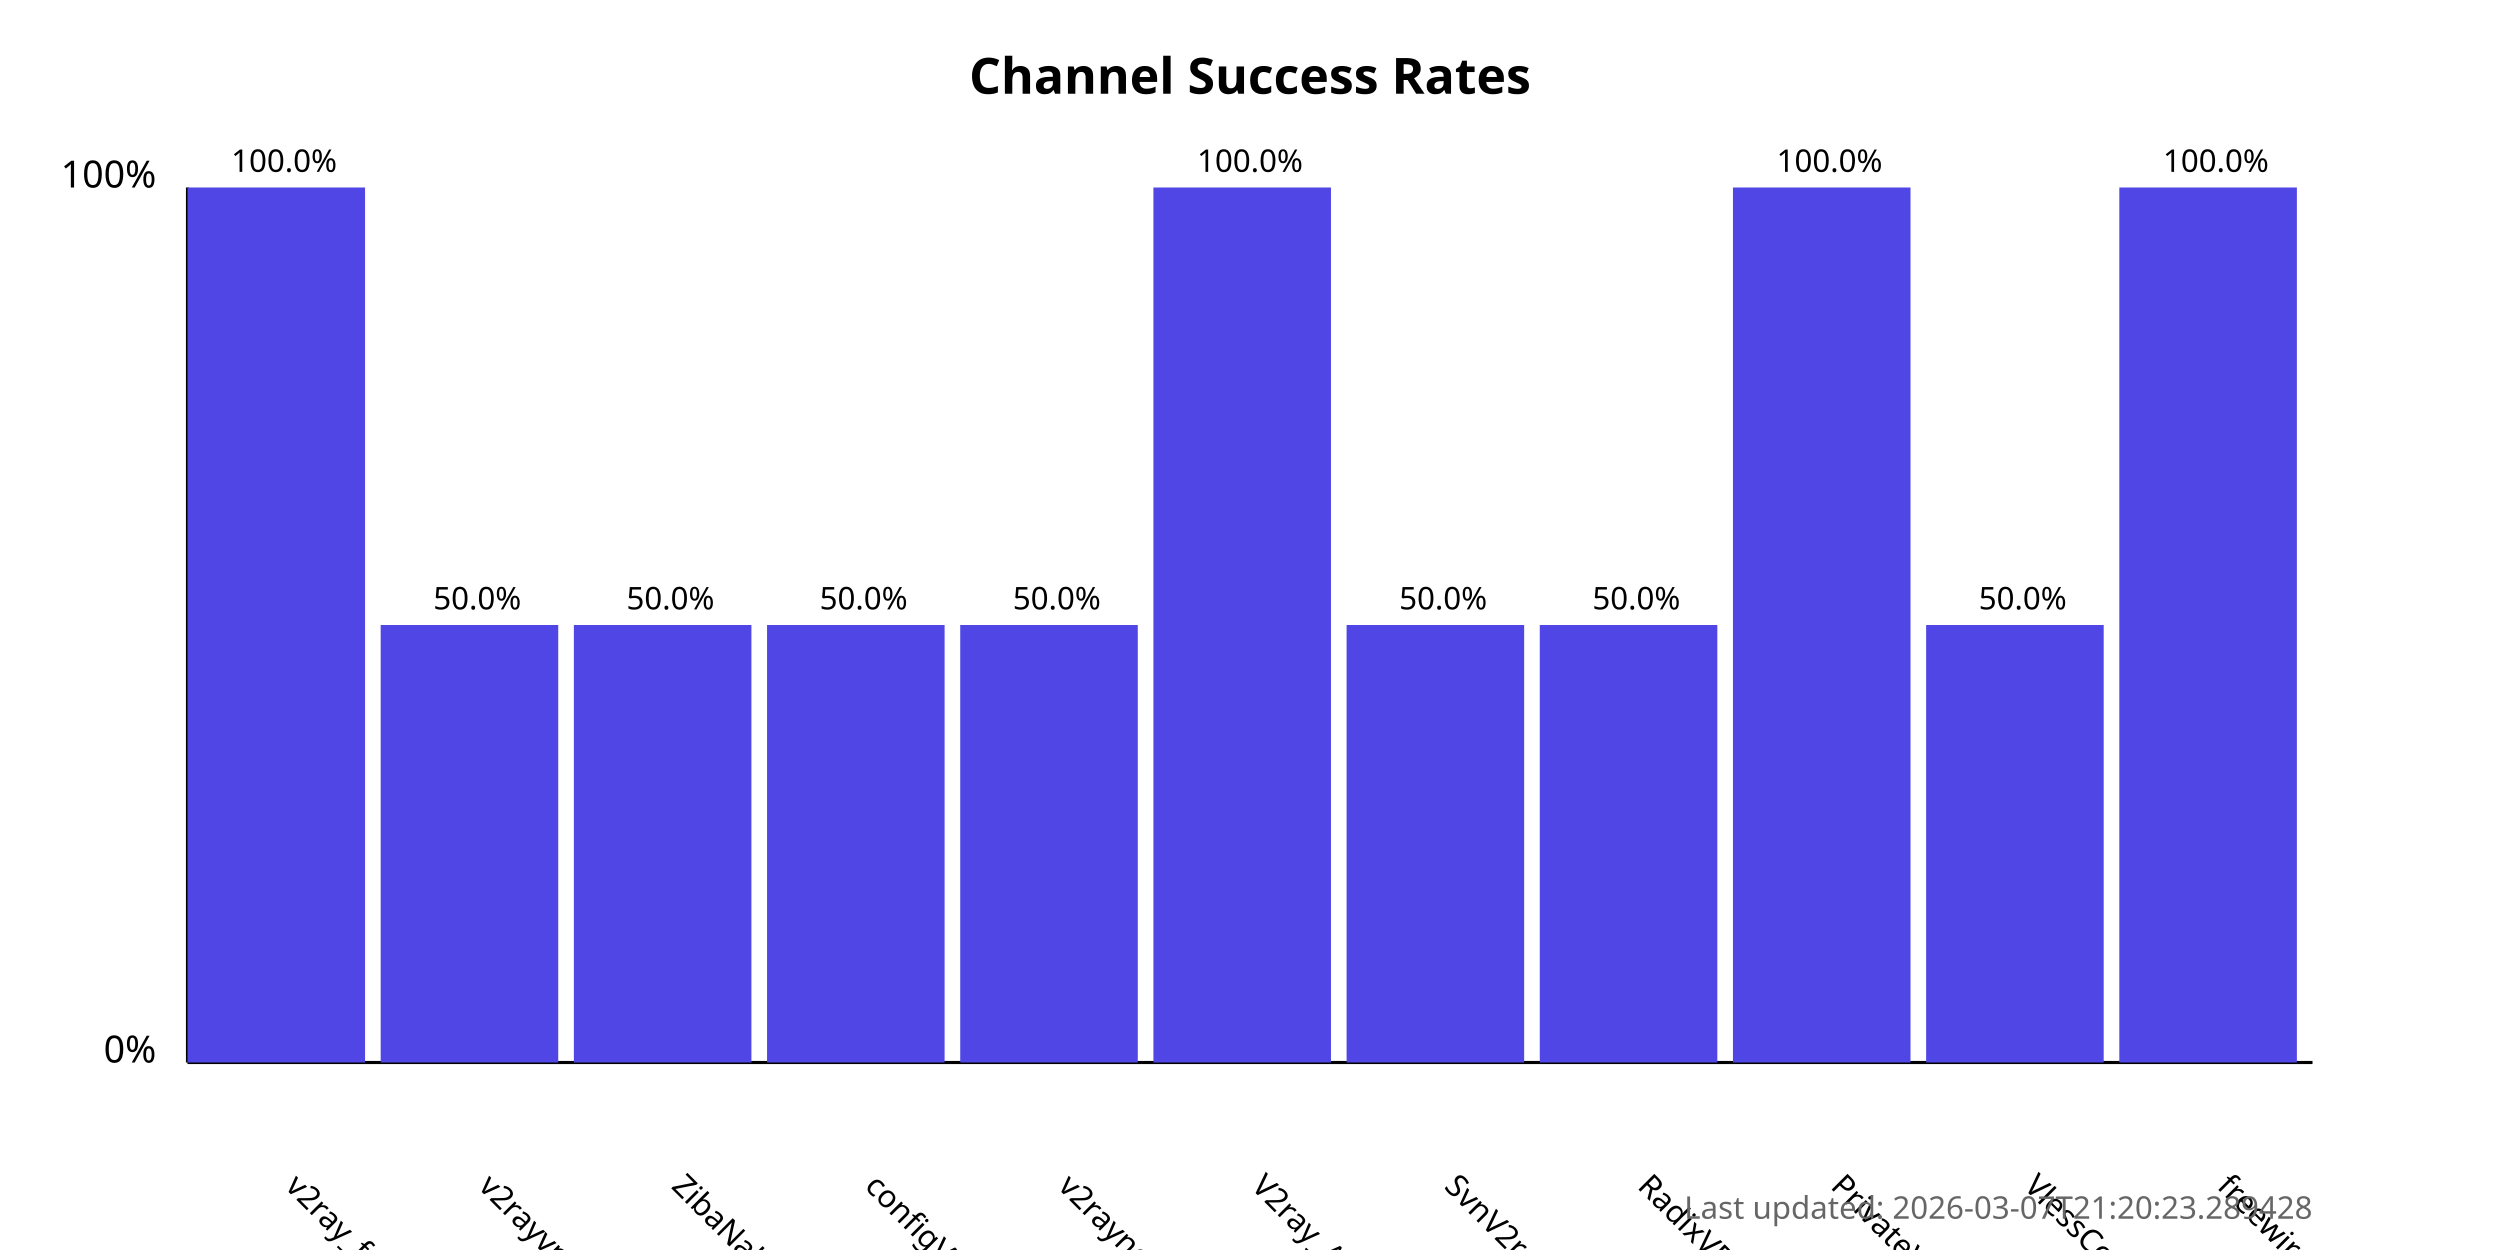
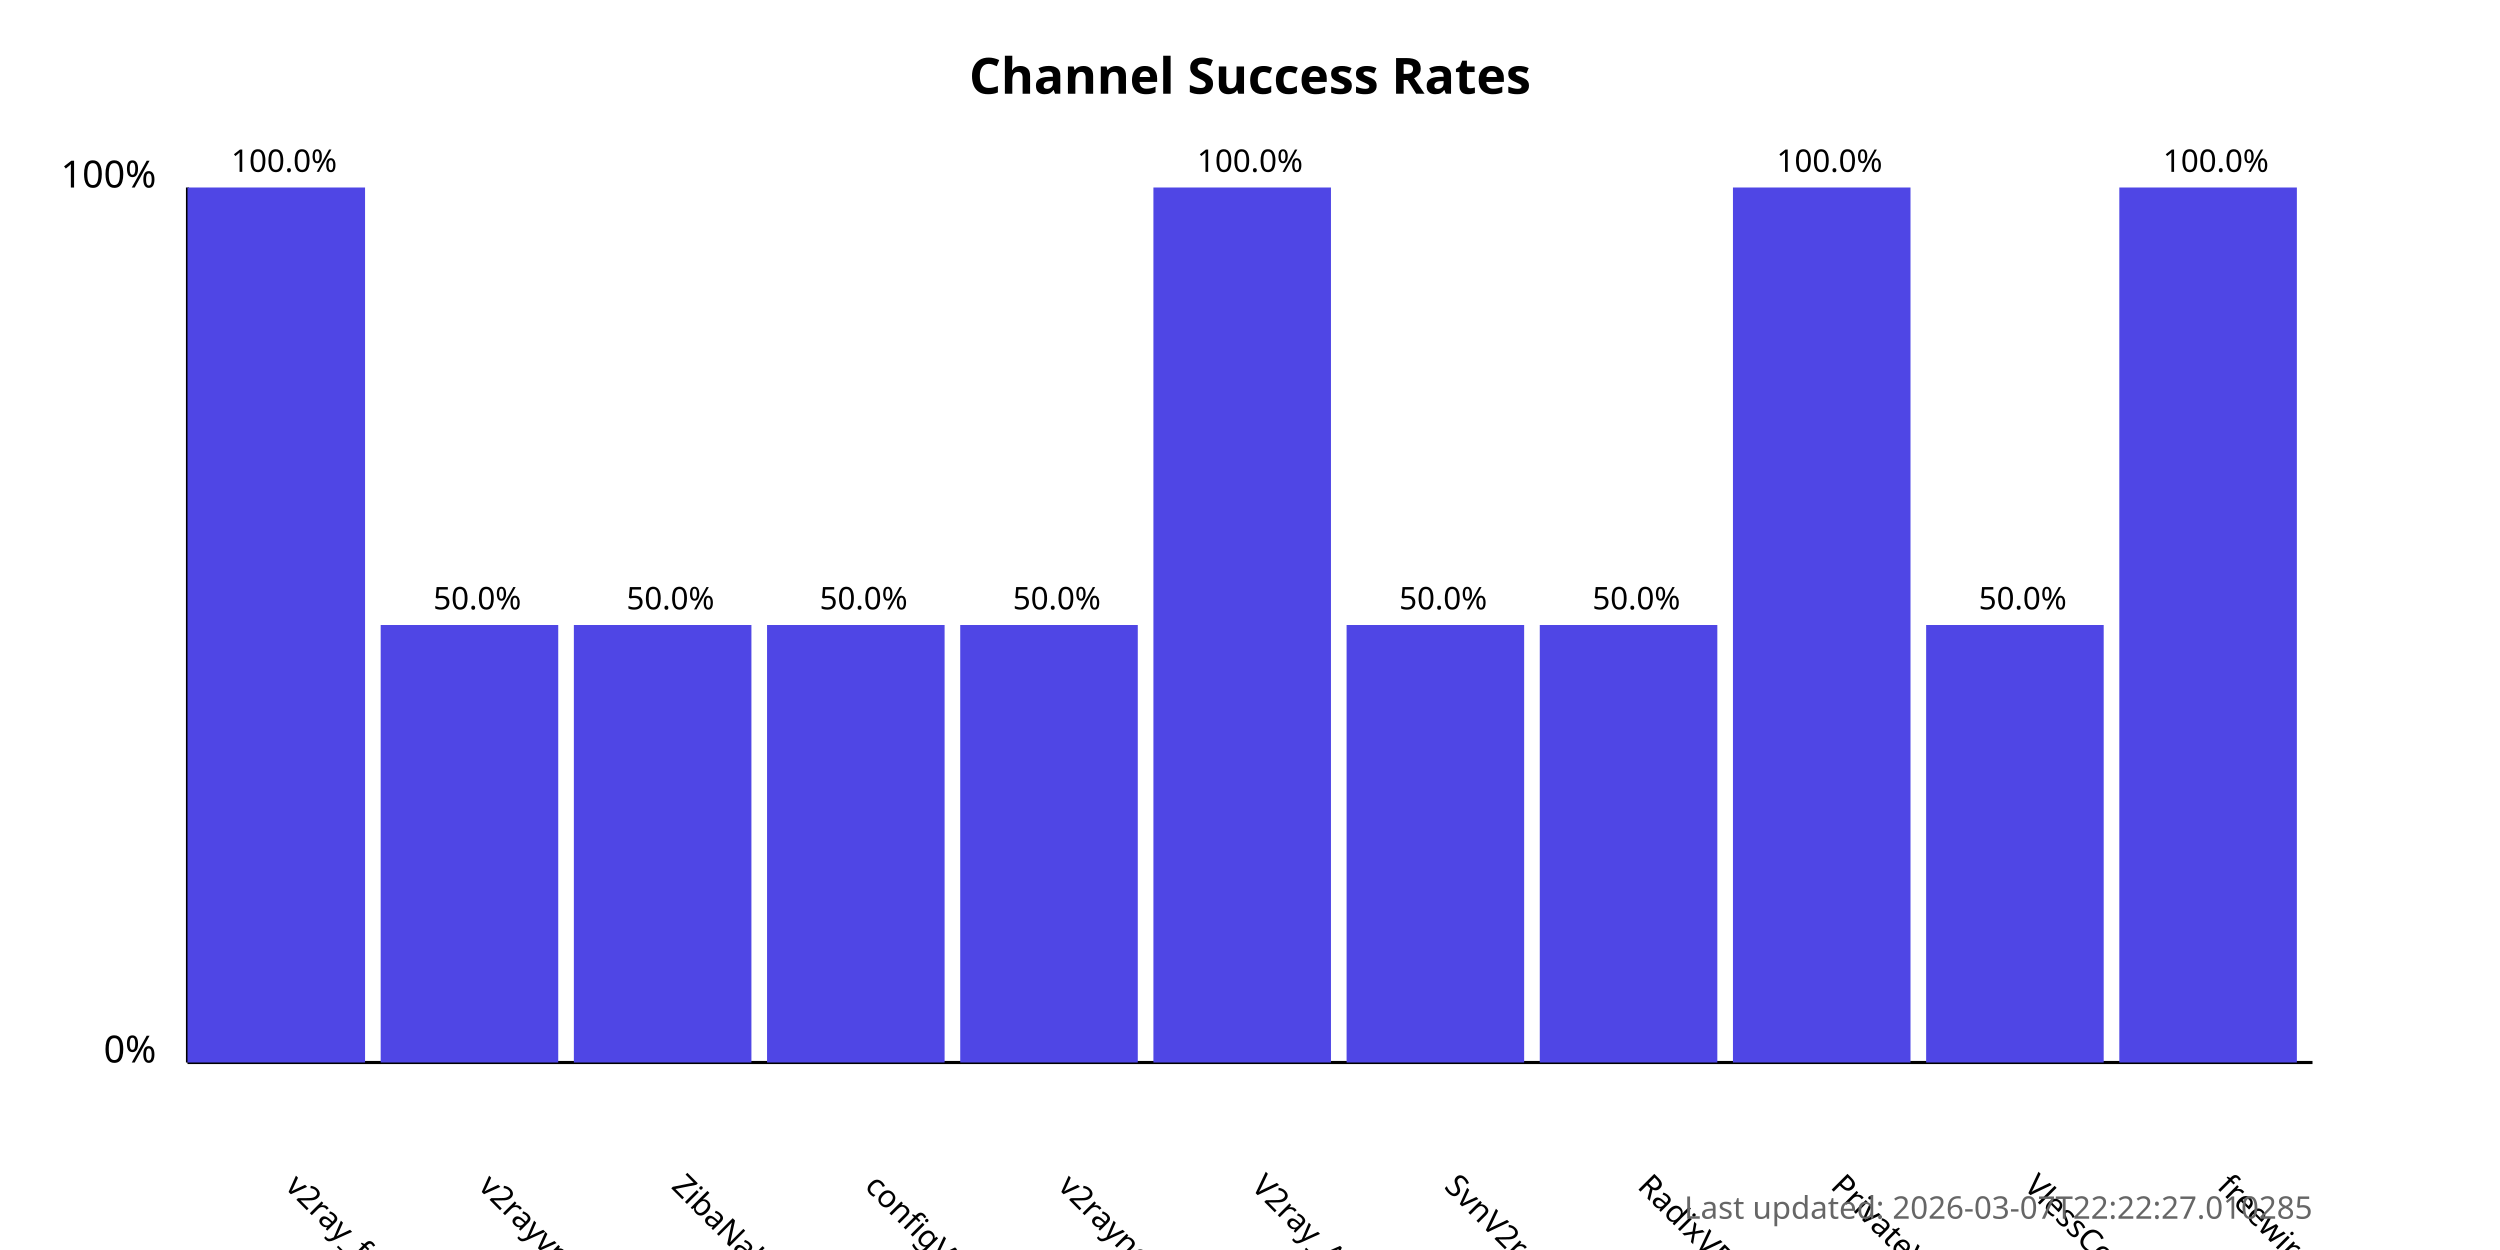
<svg xmlns="http://www.w3.org/2000/svg" width="800" height="400">
  <style>
            .chart-title { font: bold 16px sans-serif; }
            .axis-label { font: 12px sans-serif; }
            .tick-label { font: 10px sans-serif; }
            .bar { fill: #4f46e5; }
            .bar:hover { fill: #6366f1; }
            .timestamp { font: 10px sans-serif; fill: #666; }
        </style>
  <text x="400.0" y="30" text-anchor="middle" class="chart-title">
            Channel Success Rates
        </text>
  <line x1="60" y1="340" x2="60" y2="60" stroke="black" stroke-width="1" />
  <line x1="60" y1="340" x2="740" y2="340" stroke="black" stroke-width="1" />
  <text x="50" y="340" text-anchor="end" class="axis-label">0%</text>
  <text x="50" y="60" text-anchor="end" class="axis-label">100%</text>
  <g>
    <rect x="60" y="60.0" width="56.818" height="280.0" class="bar" />
    <text x="90.909" y="380" transform="rotate(45, 90.90909, 380)" text-anchor="start" class="tick-label">
                v2ray_free_conf
            </text>
    <text x="90.909" y="55.0" text-anchor="middle" class="tick-label">
                100.0%
            </text>
  </g>
  <g>
    <rect x="121.818" y="200.0" width="56.818" height="140.0" class="bar" />
    <text x="152.727" y="380" transform="rotate(45, 152.7273, 380)" text-anchor="start" class="tick-label">
                v2rayvpno
            </text>
    <text x="152.727" y="195.0" text-anchor="middle" class="tick-label">
                50.0%
            </text>
  </g>
  <g>
    <rect x="183.636" y="200.0" width="56.818" height="140.0" class="bar" />
    <text x="214.545" y="380" transform="rotate(45, 214.5455, 380)" text-anchor="start" class="tick-label">
                ZibaNabz
            </text>
    <text x="214.545" y="195.0" text-anchor="middle" class="tick-label">
                50.0%
            </text>
  </g>
  <g>
    <rect x="245.455" y="200.0" width="56.818" height="140.0" class="bar" />
    <text x="276.364" y="380" transform="rotate(45, 276.3636, 380)" text-anchor="start" class="tick-label">
                configV2rayForFree
            </text>
    <text x="276.364" y="195.0" text-anchor="middle" class="tick-label">
                50.0%
            </text>
  </g>
  <g>
    <rect x="307.273" y="200.0" width="56.818" height="140.0" class="bar" />
    <text x="338.182" y="380" transform="rotate(45, 338.1818, 380)" text-anchor="start" class="tick-label">
                v2rayngvpn
            </text>
    <text x="338.182" y="195.0" text-anchor="middle" class="tick-label">
                50.0%
            </text>
  </g>
  <g>
    <rect x="369.091" y="60.0" width="56.818" height="280.0" class="bar" />
    <text x="400.0" y="380" transform="rotate(45, 400.0, 380)" text-anchor="start" class="tick-label">
                V2ray_Alpha
            </text>
    <text x="400.0" y="55.0" text-anchor="middle" class="tick-label">
                100.0%
            </text>
  </g>
  <g>
    <rect x="430.909" y="200.0" width="56.818" height="140.0" class="bar" />
    <text x="461.818" y="380" transform="rotate(45, 461.8182, 380)" text-anchor="start" class="tick-label">
                SvnV2ray
            </text>
    <text x="461.818" y="195.0" text-anchor="middle" class="tick-label">
                50.0%
            </text>
  </g>
  <g>
    <rect x="492.727" y="200.0" width="56.818" height="140.0" class="bar" />
    <text x="523.636" y="380" transform="rotate(45, 523.6364, 380)" text-anchor="start" class="tick-label">
                RadixVPN
            </text>
    <text x="523.636" y="195.0" text-anchor="middle" class="tick-label">
                50.0%
            </text>
  </g>
  <g>
    <rect x="554.545" y="60.0" width="56.818" height="280.0" class="bar" />
    <text x="585.455" y="380" transform="rotate(45, 585.4545, 380)" text-anchor="start" class="tick-label">
                PrivateVPNs
            </text>
    <text x="585.455" y="55.0" text-anchor="middle" class="tick-label">
                100.0%
            </text>
  </g>
  <g>
    <rect x="616.364" y="200.0" width="56.818" height="140.0" class="bar" />
    <text x="647.273" y="380" transform="rotate(45, 647.2727, 380)" text-anchor="start" class="tick-label">
                VlessConfig
            </text>
    <text x="647.273" y="195.0" text-anchor="middle" class="tick-label">
                50.0%
            </text>
  </g>
  <g>
    <rect x="678.182" y="60.0" width="56.818" height="280.0" class="bar" />
    <text x="709.091" y="380" transform="rotate(45, 709.0909, 380)" text-anchor="start" class="tick-label">
                freewireguard
            </text>
    <text x="709.091" y="55.0" text-anchor="middle" class="tick-label">
                100.0%
            </text>
  </g>
  <text x="740" y="390" text-anchor="end" class="timestamp">
-             Last updated: 2026-03-07T21:20:23.289428
+             Last updated: 2026-03-07T22:22:27.010285
        </text>
</svg>
